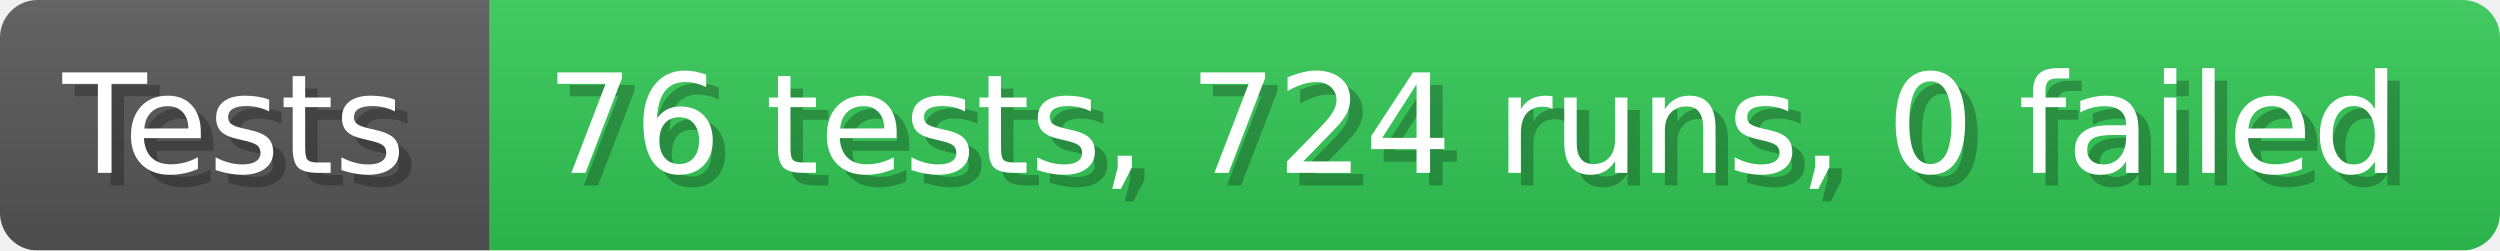
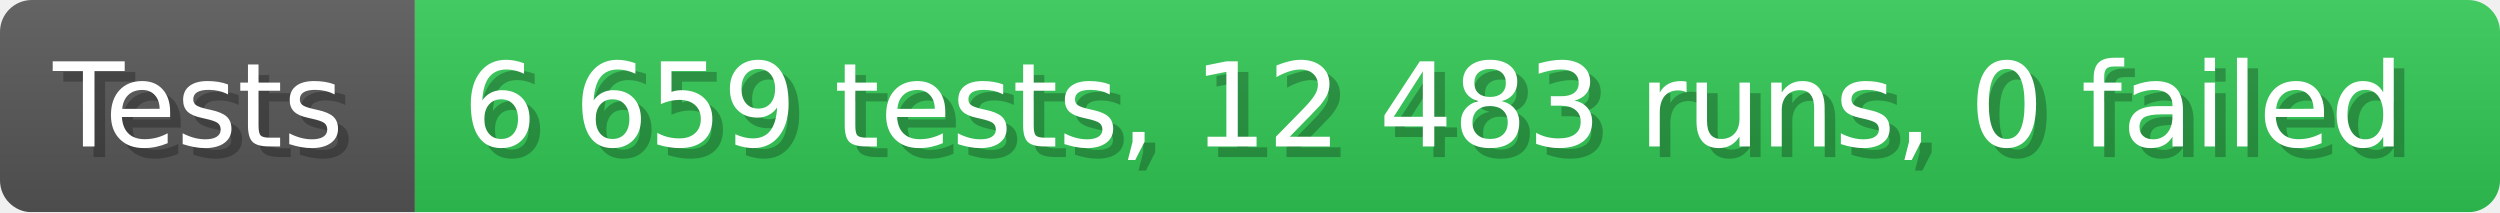
- <svg xmlns="http://www.w3.org/2000/svg" width="199.6" height="20" viewBox="0 0 1996 200" role="img" aria-label="Tests: 76 tests, 724 runs, 0 failed">
+ <svg xmlns="http://www.w3.org/2000/svg" width="235.6" height="20" viewBox="0 0 2356 200" role="img" aria-label="Tests: 6 659 tests, 12 483 runs, 0 failed">
  <linearGradient id="a" x2="0" y2="100%">
    <stop offset="0" stop-opacity=".1" stop-color="#EEE" />
    <stop offset="1" stop-opacity=".1" />
  </linearGradient>
  <mask id="m">
-     <rect width="1996" height="200" rx="30" fill="#FFF" />
+     <rect width="2356" height="200" rx="30" fill="#FFF" />
  </mask>
  <g mask="url(#m)">
    <rect width="391" height="200" fill="#555" />
-     <rect width="1605" height="200" fill="#31c653" x="391" />
-     <rect width="1996" height="200" fill="url(#a)" />
+     <rect width="1965" height="200" fill="#31c653" x="391" />
+     <rect width="2356" height="200" fill="url(#a)" />
  </g>
  <g aria-hidden="true" fill="#fff" text-anchor="start" font-family="Verdana,DejaVu Sans,sans-serif" font-size="110">
    <text x="60" y="148" textLength="291" fill="#000" opacity="0.25">Tests</text>
    <text x="50" y="138" textLength="291">Tests</text>
-     <text x="446" y="148" textLength="1505" fill="#000" opacity="0.25">76 tests, 724 runs, 0 failed</text>
-     <text x="436" y="138" textLength="1505">76 tests, 724 runs, 0 failed</text>
+     <text x="446" y="148" textLength="1865" fill="#000" opacity="0.25">6 659 tests, 12 483 runs, 0 failed</text>
+     <text x="436" y="138" textLength="1865">6 659 tests, 12 483 runs, 0 failed</text>
  </g>
</svg>
